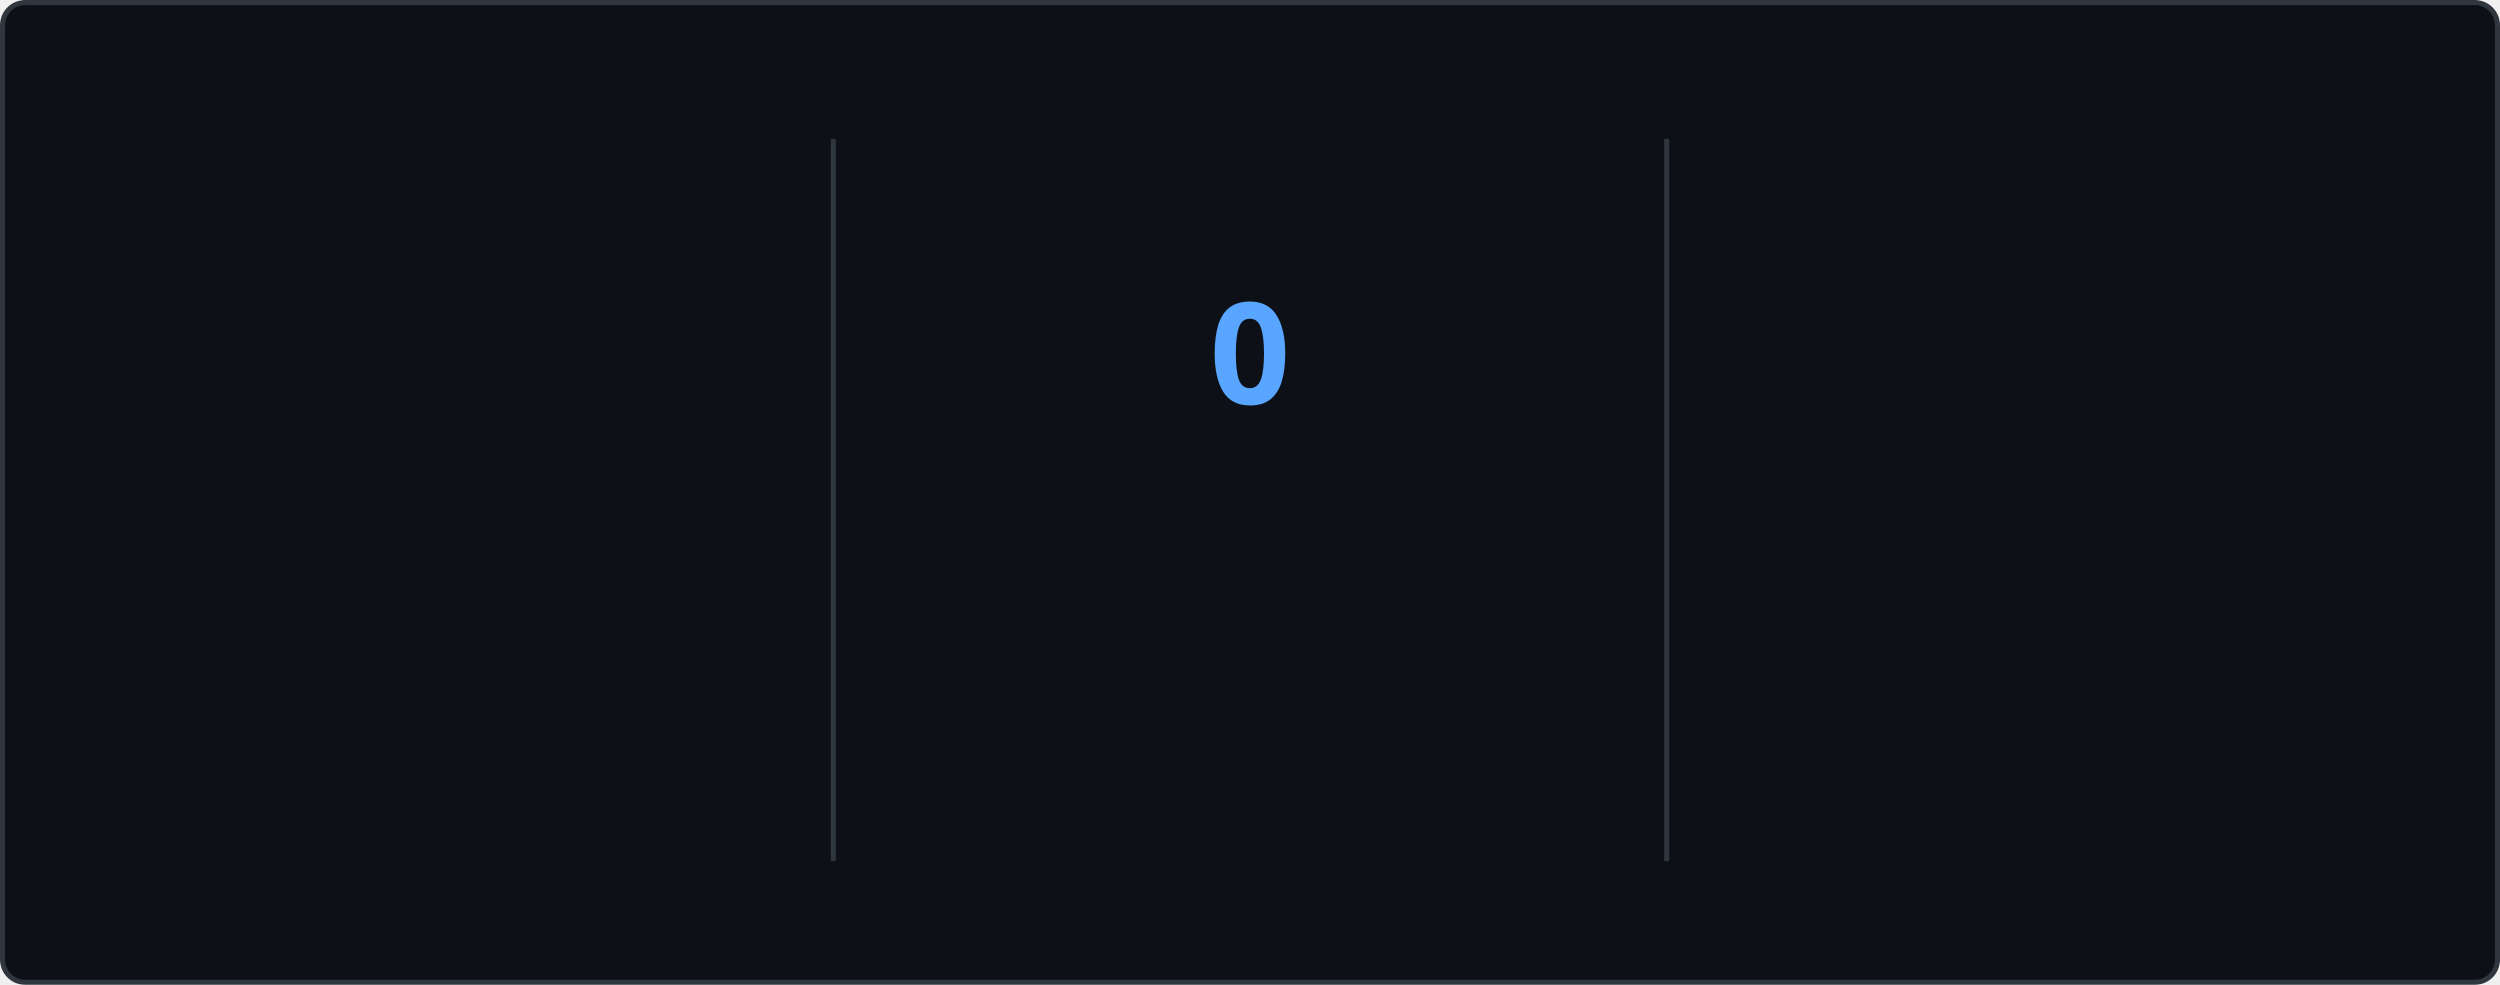
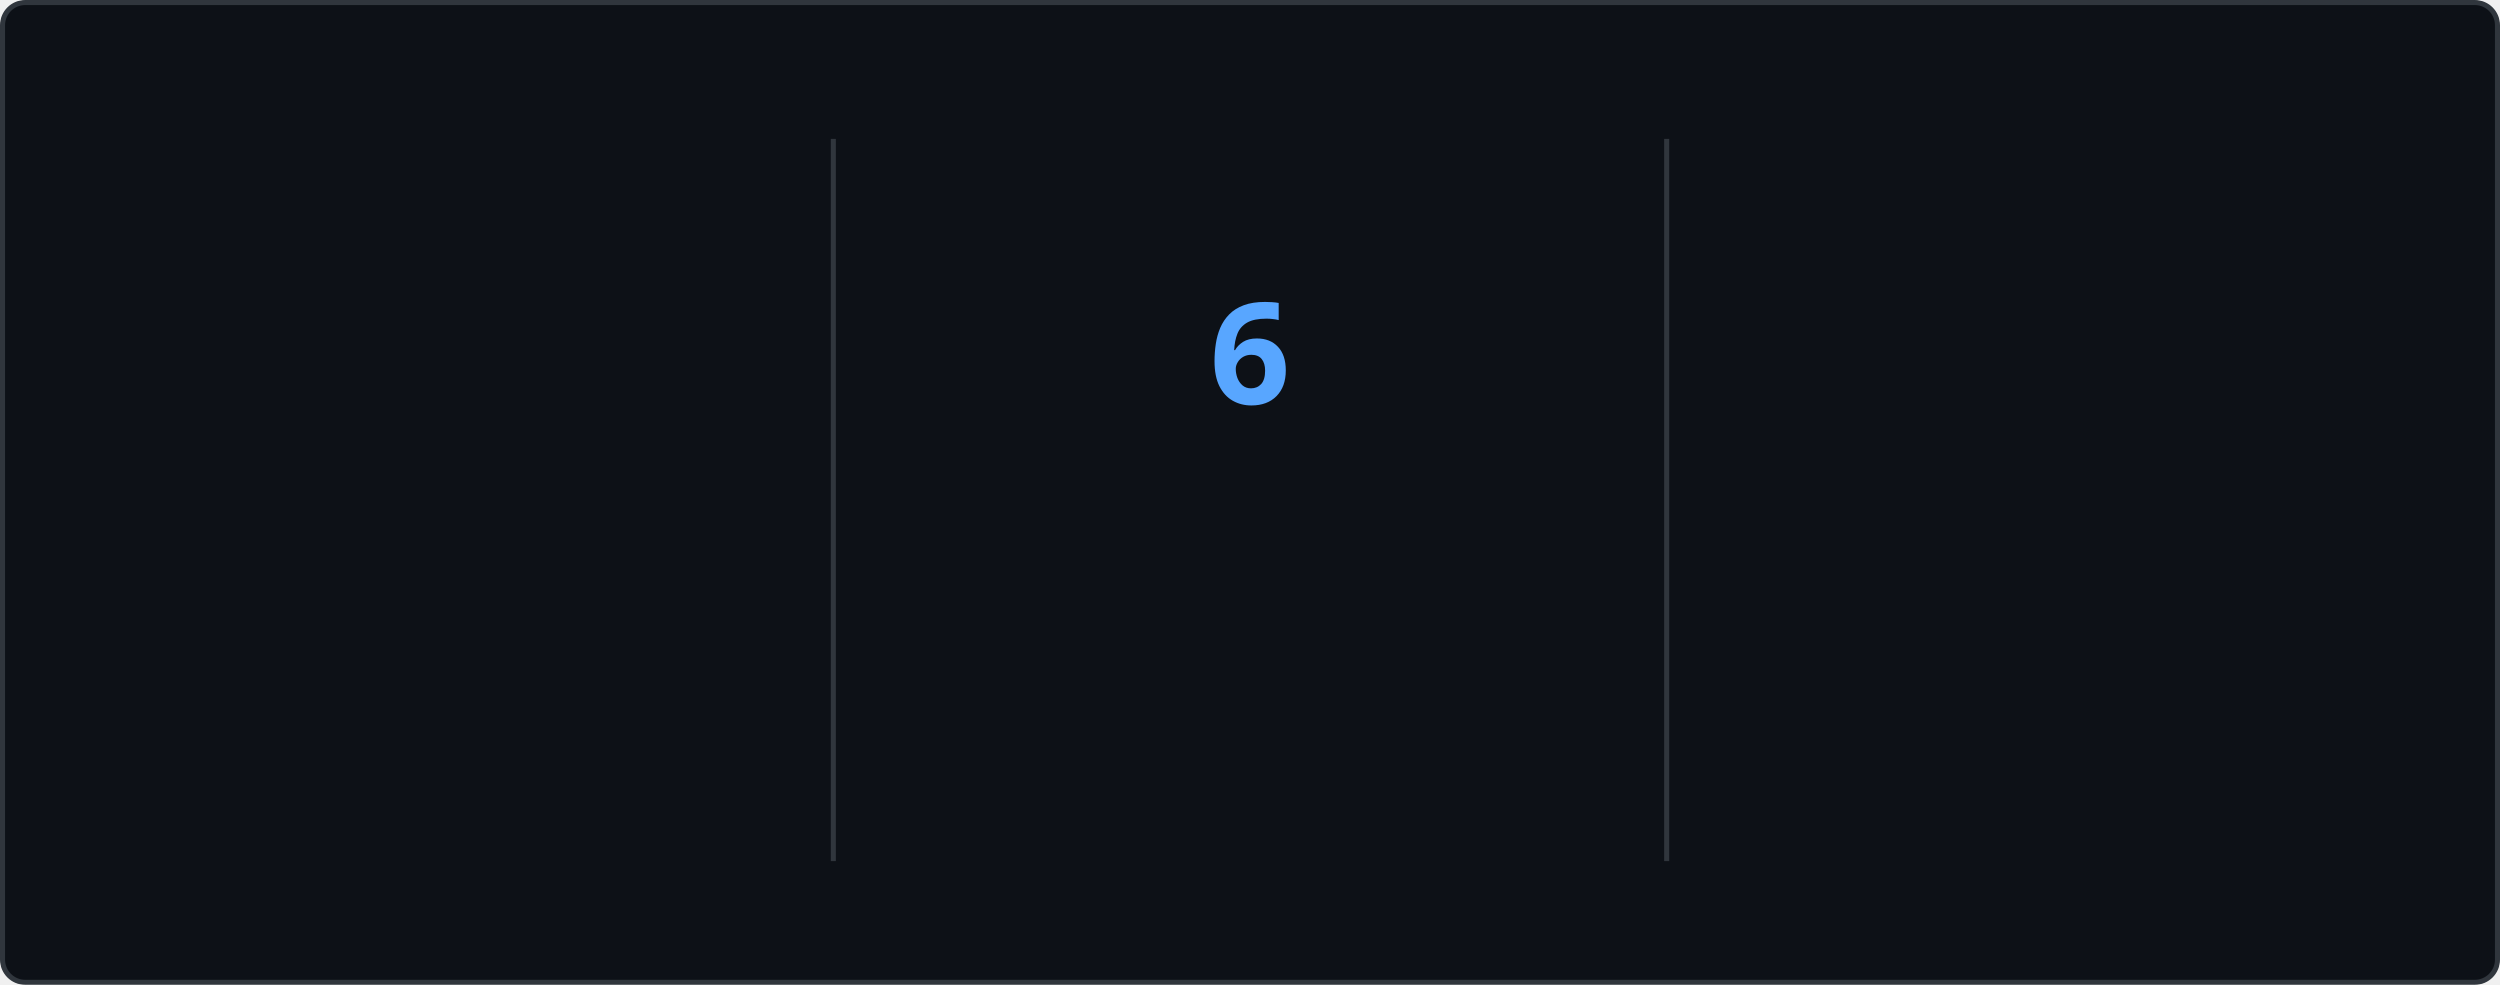
<svg xmlns="http://www.w3.org/2000/svg" style="isolation: isolate" viewBox="0 0 495 195" width="495px" height="195px" direction="ltr">
  <style>
    @keyframes currstreak {
      0% { font-size: 3px; opacity: 0.2; }
      80% { font-size: 34px; opacity: 1; }
      100% { font-size: 28px; opacity: 1; }
    }
    @keyframes fadein {
      0% { opacity: 0; }
      100% { opacity: 1; }
    }
    .big-number {
      font-family: "Segoe UI", Ubuntu, sans-serif;
      font-weight: 700;
      font-size: 28px;
      fill: #e6edf3;
    }
    .label {
      font-family: "Segoe UI", Ubuntu, sans-serif;
      font-weight: 400;
      font-size: 14px;
      fill: #e6edf3;
    }
    .range-text {
      font-family: "Segoe UI", Ubuntu, sans-serif;
      font-weight: 400;
      font-size: 12px;
      fill: #8b949e;
    }
    .current-streak-num {
      font-family: "Segoe UI", Ubuntu, sans-serif;
      font-weight: 700;
      font-size: 28px;
      fill: #58a6ff;
    }</style>
  <defs>
    <clipPath id="outer_rectangle">
      <rect width="495" height="195" rx="4.5" />
    </clipPath>
    <mask id="mask_out_ring_behind_fire">
      <rect width="495" height="195" fill="white" />
      <ellipse id="mask-ellipse" cx="247.5" cy="32" rx="13" ry="18" fill="black" />
    </mask>
  </defs>
  <g clip-path="url(#outer_rectangle)">
    <g style="isolation: isolate">
      <rect fill="#0d1117" rx="4.5" x="0.5" y="0.5" width="494" height="194" stroke="#30363d" />
    </g>
    <g style="isolation: isolate">
      <line x1="165" y1="28" x2="165" y2="170" vector-effect="non-scaling-stroke" stroke-width="1" stroke="#30363d" stroke-linejoin="miter" stroke-linecap="square" stroke-miterlimit="3" />
      <line x1="330" y1="28" x2="330" y2="170" vector-effect="non-scaling-stroke" stroke-width="1" stroke="#30363d" stroke-linejoin="miter" stroke-linecap="square" stroke-miterlimit="3" />
    </g>
    <g style="isolation: isolate">
      <g transform="translate(82.5, 48)">
        <text x="0" y="32" stroke-width="0" text-anchor="middle" class="big-number" style="opacity: 0; animation: fadein 0.5s linear forwards 0.6s">
            3.6K
          </text>
      </g>
      <g transform="translate(82.5, 84)">
        <text x="0" y="32" stroke-width="0" text-anchor="middle" class="label" style="opacity: 0; animation: fadein 0.5s linear forwards 0.7s">
            Total Contributions
          </text>
      </g>
      <g transform="translate(82.5, 114)">
        <text x="0" y="32" stroke-width="0" text-anchor="middle" class="range-text" style="opacity: 0; animation: fadein 0.5s linear forwards 0.8s">
            Sep 21 - Present
          </text>
      </g>
    </g>
    <g style="isolation: isolate">
      <g mask="url(#mask_out_ring_behind_fire)">
        <circle cx="247.5" cy="71" r="40" fill="none" stroke="#e6edf3" stroke-width="5" style="opacity: 0; animation: fadein 0.5s linear forwards 0.4s" />
      </g>
      <g transform="translate(247.5, 19.5)" stroke-opacity="0" style="opacity: 0; animation: fadein 0.5s linear forwards 0.6s">
        <path d="M -12 -0.5 L 15 -0.5 L 15 23.5 L -12 23.5 L -12 -0.5 Z" fill="none" />
        <path d="M 1.5 0.67 C 1.5 0.67 2.24 3.32 2.24 5.47 C 2.24 7.53 0.89 9.2 -1.17 9.2 C -3.23 9.2 -4.79 7.53 -4.79 5.47 L -4.76 5.11 C -6.78 7.51 -8 10.62 -8 13.99 C -8 18.41 -4.42 22 0 22 C 4.42 22 8 18.41 8 13.99 C 8 8.6 5.41 3.79 1.5 0.67 Z M -0.29 19 C -2.07 19 -3.51 17.6 -3.51 15.86 C -3.51 14.24 -2.46 13.1 -0.7 12.74 C 1.07 12.38 2.9 11.53 3.92 10.16 C 4.31 11.45 4.51 12.81 4.51 14.2 C 4.51 16.85 2.36 19 -0.29 19 Z" fill="#e6edf3" stroke-opacity="0" />
      </g>
      <g transform="translate(247.5, 48)">
        <text x="0" y="32" stroke-width="0" text-anchor="middle" class="current-streak-num" style="animation: currstreak 0.6s linear forwards">
-             0
+             6
          </text>
      </g>
      <g transform="translate(247.5, 108)">
        <text x="0" y="32" stroke-width="0" text-anchor="middle" class="label" style="opacity: 0; animation: fadein 0.5s linear forwards 0.9s">
            Current Streak
          </text>
      </g>
      <g transform="translate(247.5, 145)">
        <text x="0" y="21" stroke-width="0" text-anchor="middle" class="range-text" style="opacity: 0; animation: fadein 0.5s linear forwards 0.9s">
-             0 days
+             Sep 16 - Sep 21
          </text>
      </g>
    </g>
    <g style="isolation: isolate">
      <g transform="translate(412.5, 48)">
        <text x="0" y="32" stroke-width="0" text-anchor="middle" class="big-number" style="opacity: 0; animation: fadein 0.5s linear forwards 1.2s">
            35
          </text>
      </g>
      <g transform="translate(412.5, 84)">
        <text x="0" y="32" stroke-width="0" text-anchor="middle" class="label" style="opacity: 0; animation: fadein 0.5s linear forwards 1.3s">
            Longest Streak
          </text>
      </g>
      <g transform="translate(412.5, 114)">
        <text x="0" y="32" stroke-width="0" text-anchor="middle" class="range-text" style="opacity: 0; animation: fadein 0.5s linear forwards 1.4s">
            Jul 19 - Aug 22
          </text>
      </g>
    </g>
  </g>
</svg>
